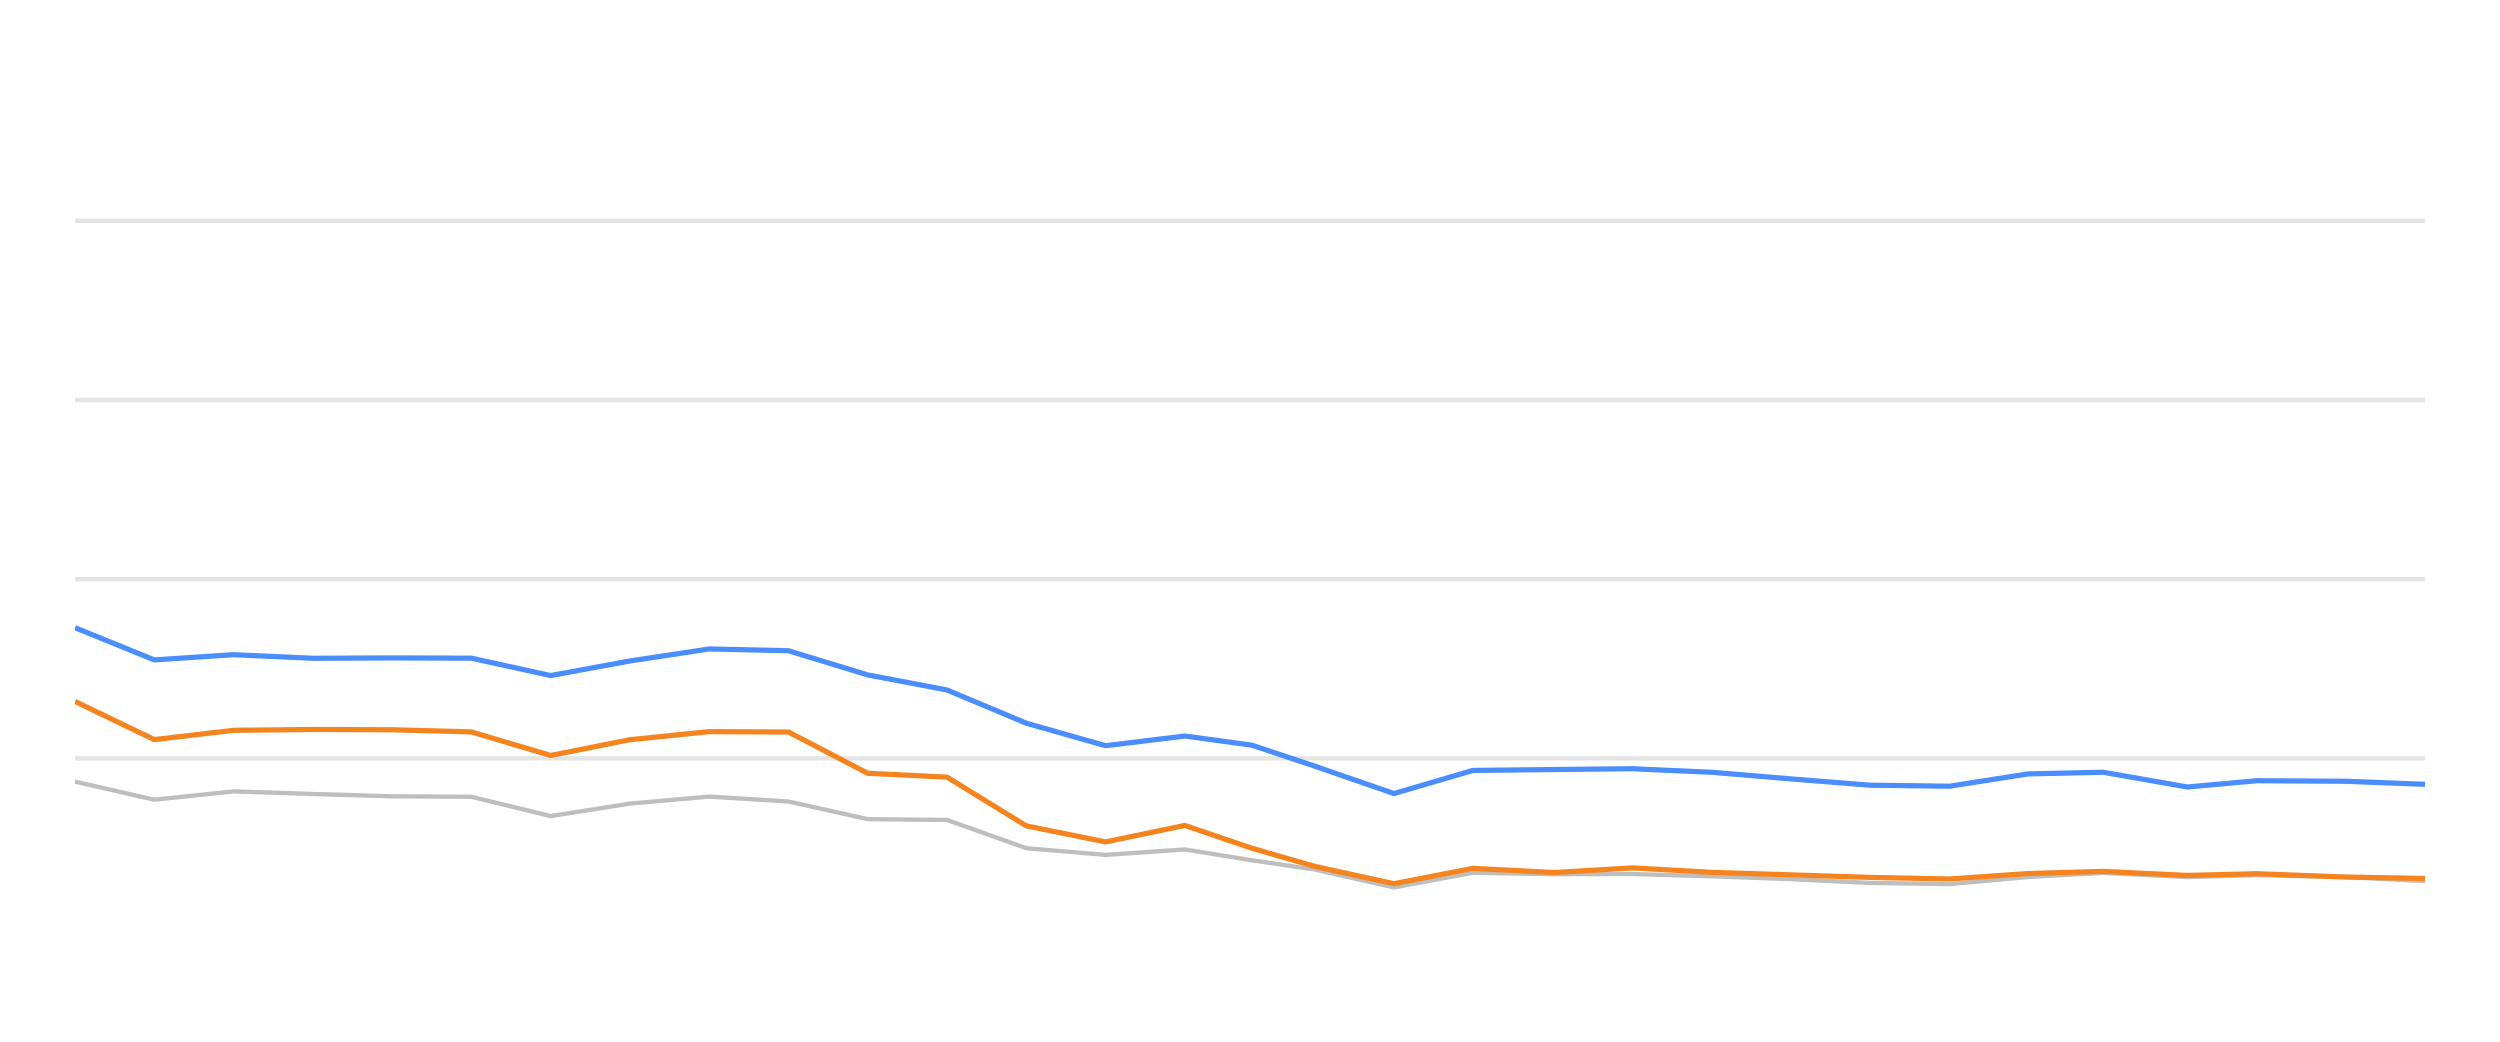
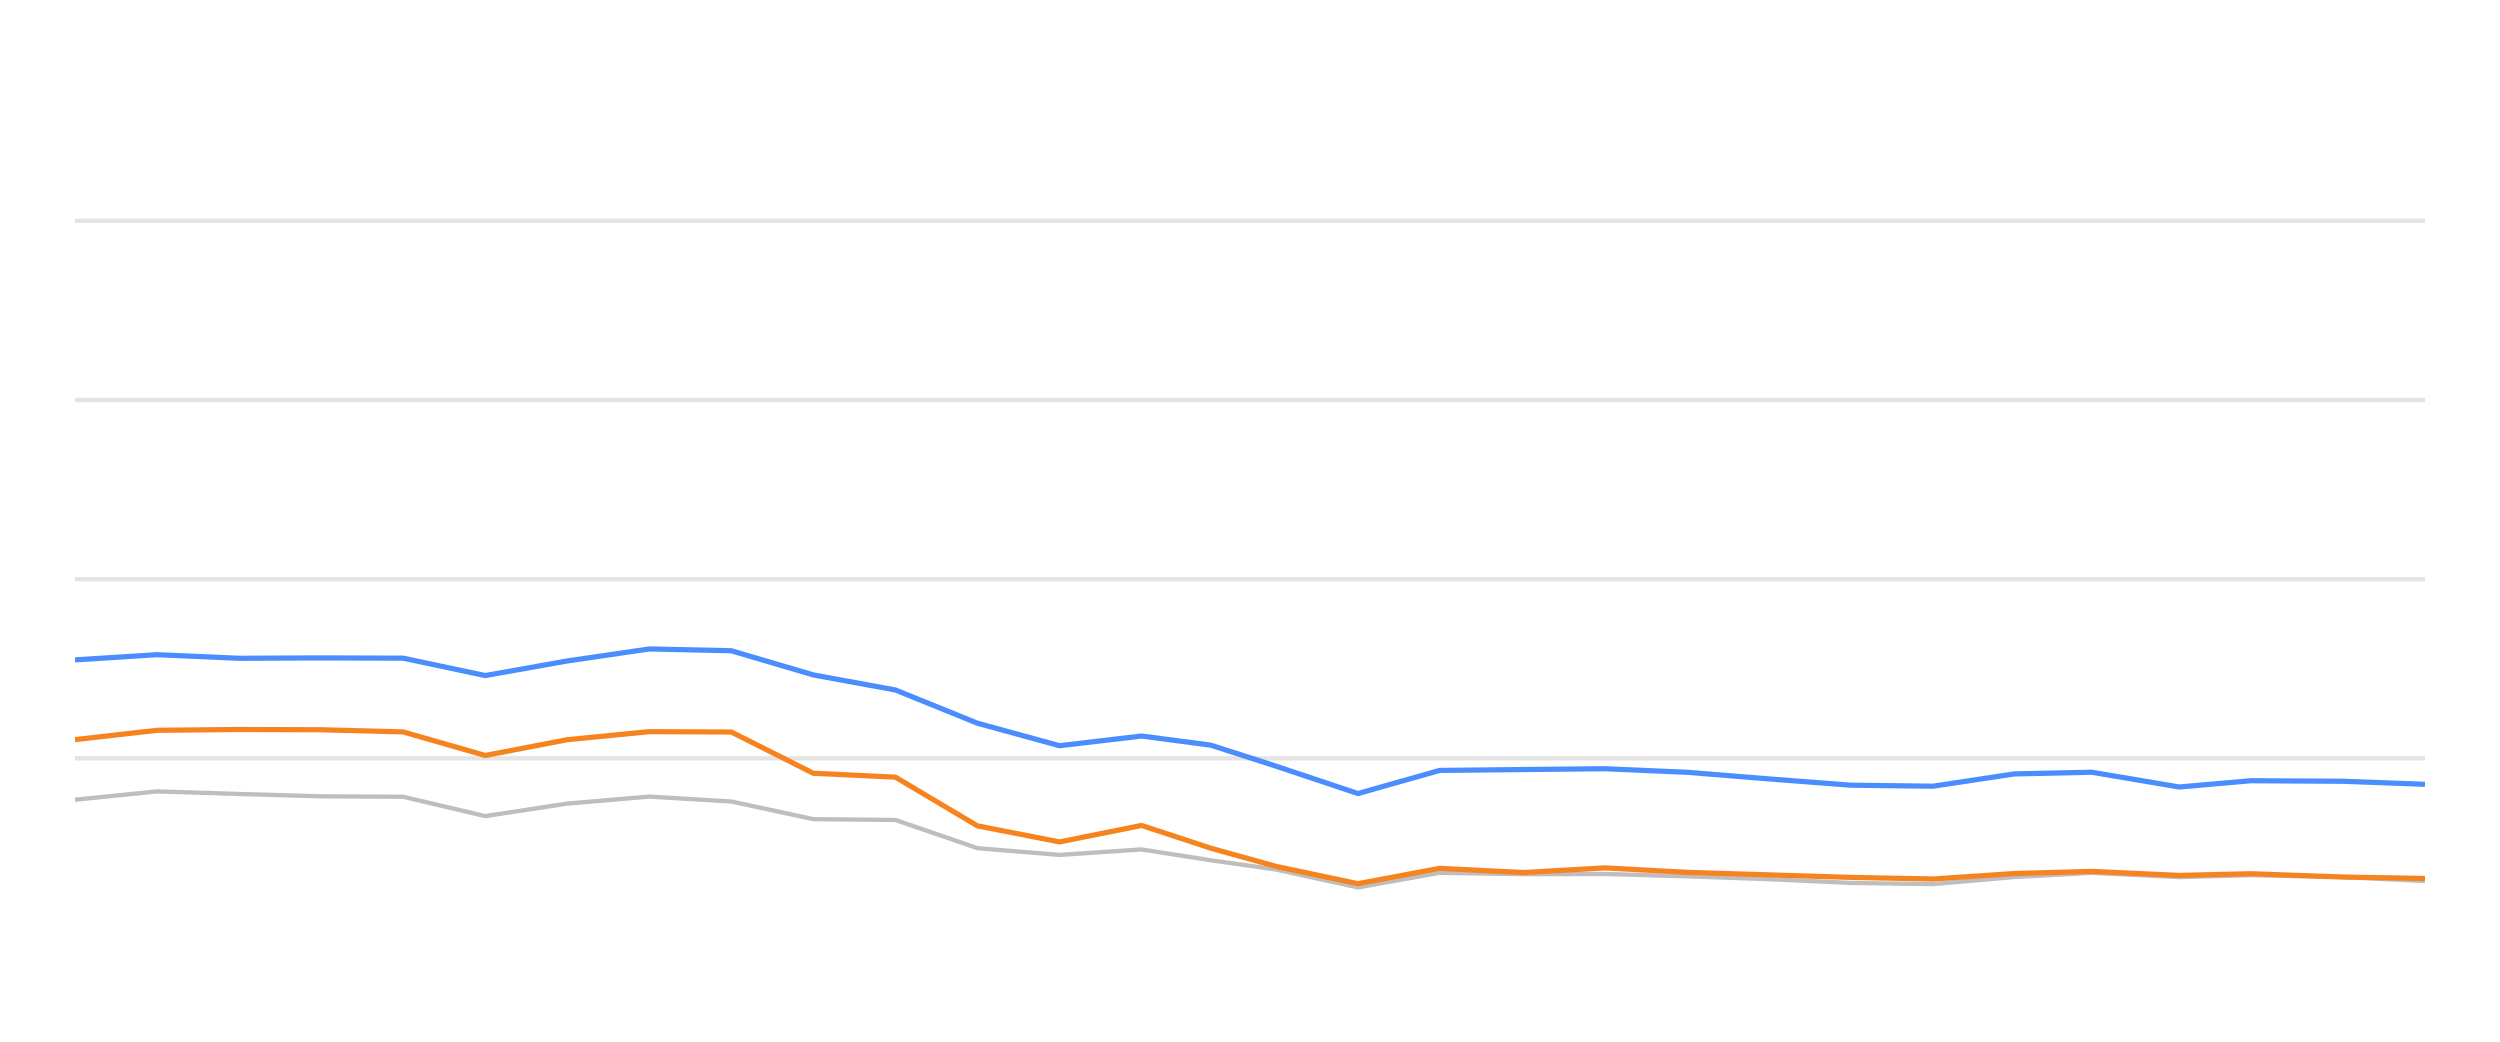
<svg xmlns="http://www.w3.org/2000/svg" width="288pt" height="120pt" viewBox="0 0 288 120" version="1.1">
  <defs>
    <style type="text/css">*{stroke-linejoin: round; stroke-linecap: butt}</style>
  </defs>
  <g id="figure_1">
    <g id="patch_1">
      <path d="M 0 120  L 288 120  L 288 0  L 0 0  L 0 120  z " style="fill: none; opacity: 0" />
    </g>
    <g id="axes_1">
      <g id="patch_2">
        <path d="M 8.64 108  L 279.36 108  L 279.36 4.8  L 8.64 4.8  L 8.64 108  z " style="fill: none" />
      </g>
      <g id="matplotlib.axis_1" />
      <g id="matplotlib.axis_2" />
      <g id="line2d_1">
-         <path d="M 8.64 87.36  L 279.36 87.36  " clip-path="url(#p004ffafb8b)" style="fill: none; stroke: #b2b2b2; stroke-opacity: 0.35; stroke-width: 0.5; stroke-linecap: square" />
+         <path d="M 8.64 87.36  L 279.36 87.36  " clip-path="url(#p8951e0c532)" style="fill: none; stroke: #b2b2b2; stroke-opacity: 0.35; stroke-width: 0.5; stroke-linecap: square" />
      </g>
      <g id="line2d_2">
-         <path d="M 8.64 66.72  L 279.36 66.72  " clip-path="url(#p004ffafb8b)" style="fill: none; stroke: #b2b2b2; stroke-opacity: 0.35; stroke-width: 0.5; stroke-linecap: square" />
+         <path d="M 8.64 66.72  L 279.36 66.72  " clip-path="url(#p8951e0c532)" style="fill: none; stroke: #b2b2b2; stroke-opacity: 0.35; stroke-width: 0.5; stroke-linecap: square" />
      </g>
      <g id="line2d_3">
-         <path d="M 8.64 46.08  L 279.36 46.08  " clip-path="url(#p004ffafb8b)" style="fill: none; stroke: #b2b2b2; stroke-opacity: 0.35; stroke-width: 0.5; stroke-linecap: square" />
+         <path d="M 8.64 46.08  L 279.36 46.08  " clip-path="url(#p8951e0c532)" style="fill: none; stroke: #b2b2b2; stroke-opacity: 0.35; stroke-width: 0.5; stroke-linecap: square" />
      </g>
      <g id="line2d_4">
-         <path d="M 8.64 25.44  L 279.36 25.44  " clip-path="url(#p004ffafb8b)" style="fill: none; stroke: #b2b2b2; stroke-opacity: 0.35; stroke-width: 0.5; stroke-linecap: square" />
+         <path d="M 8.64 25.44  L 279.36 25.44  " clip-path="url(#p8951e0c532)" style="fill: none; stroke: #b2b2b2; stroke-opacity: 0.35; stroke-width: 0.5; stroke-linecap: square" />
      </g>
      <g id="line2d_5">
-         <path d="M 8.64 90.043  L 17.772 92.128  L 26.904 91.168  L 36.036 91.467  L 45.168 91.736  L 54.3 91.787  L 63.432 94.016  L 72.564 92.572  L 81.696 91.767  L 90.829 92.334  L 99.961 94.367  L 109.093 94.46  L 118.225 97.711  L 127.357 98.485  L 136.489 97.855  L 144.198 99.104  L 151.455 100.167  L 160.583 102.231  L 169.676 100.549  L 179.017 100.704  L 188.073 100.683  L 197.258 100.951  L 206.371 101.282  L 215.47 101.715  L 224.599 101.849  L 233.621 101.034  L 242.272 100.549  L 251.989 101.044  L 259.974 100.817  L 270.239 101.034  L 279.36 101.498  " clip-path="url(#p004ffafb8b)" style="fill: none; stroke: #bebebe; stroke-width: 0.5; stroke-linecap: round" />
+         <path d="M 8.64 92.128  L 18.091 91.168  L 27.542 91.467  L 36.993 91.736  L 46.443 91.787  L 55.894 94.016  L 65.345 92.572  L 74.796 91.767  L 84.247 92.334  L 93.698 94.367  L 103.149 94.46  L 112.599 97.711  L 122.05 98.485  L 131.501 97.855  L 139.48 99.104  L 146.99 100.167  L 156.436 102.231  L 165.847 100.549  L 175.514 100.704  L 184.887 100.683  L 194.391 100.951  L 203.823 101.282  L 213.239 101.715  L 222.687 101.849  L 232.025 101.034  L 240.977 100.549  L 251.034 101.044  L 259.298 100.817  L 269.921 101.034  L 279.36 101.498  " clip-path="url(#p8951e0c532)" style="fill: none; stroke: #bebebe; stroke-width: 0.5; stroke-linecap: round" />
      </g>
      <g id="line2d_6">
-         <path d="M 8.64 72.313  L 17.772 76.018  L 26.904 75.42  L 36.036 75.833  L 45.168 75.791  L 54.3 75.822  L 63.432 77.824  L 72.564 76.142  L 81.696 74.759  L 90.829 74.966  L 99.961 77.752  L 109.093 79.486  L 118.225 83.315  L 127.357 85.905  L 136.489 84.79  L 144.198 85.843  L 151.455 88.258  L 160.583 91.416  L 169.676 88.753  L 179.017 88.65  L 188.073 88.557  L 197.258 88.97  L 206.371 89.734  L 215.47 90.456  L 224.599 90.57  L 233.621 89.156  L 242.272 88.96  L 251.989 90.662  L 259.974 89.94  L 270.239 90.002  L 279.36 90.353  " clip-path="url(#p004ffafb8b)" style="fill: none; stroke: #4a8dff; stroke-width: 0.6" />
+         <path d="M 8.64 76.018  L 18.091 75.42  L 27.542 75.833  L 36.993 75.791  L 46.443 75.822  L 55.894 77.824  L 65.345 76.142  L 74.796 74.759  L 84.247 74.966  L 93.698 77.752  L 103.149 79.486  L 112.599 83.315  L 122.05 85.905  L 131.501 84.79  L 139.48 85.843  L 146.99 88.258  L 156.436 91.416  L 165.847 88.753  L 175.514 88.65  L 184.887 88.557  L 194.391 88.97  L 203.823 89.734  L 213.239 90.456  L 222.687 90.57  L 232.025 89.156  L 240.977 88.96  L 251.034 90.662  L 259.298 89.94  L 269.921 90.002  L 279.36 90.353  " clip-path="url(#p8951e0c532)" style="fill: none; stroke: #4a8dff; stroke-width: 0.6" />
      </g>
      <g id="line2d_7">
-         <path d="M 8.64 80.807  L 17.772 85.203  L 26.904 84.13  L 36.036 84.037  L 45.168 84.068  L 54.3 84.316  L 63.432 87.03  L 72.564 85.213  L 81.696 84.285  L 90.829 84.326  L 99.961 89.083  L 109.093 89.527  L 118.225 95.141  L 127.357 96.989  L 136.489 95.09  L 144.198 97.711  L 151.455 99.806  L 160.583 101.798  L 169.676 100.033  L 179.017 100.518  L 188.073 99.981  L 197.258 100.497  L 206.371 100.786  L 215.47 101.075  L 224.599 101.261  L 233.621 100.632  L 242.272 100.384  L 251.989 100.848  L 259.974 100.652  L 270.239 101.034  L 279.36 101.199  " clip-path="url(#p004ffafb8b)" style="fill: none; stroke: #f5841e; stroke-width: 0.6" />
+         <path d="M 8.64 85.203  L 18.091 84.13  L 27.542 84.037  L 36.993 84.068  L 46.443 84.316  L 55.894 87.03  L 65.345 85.213  L 74.796 84.285  L 84.247 84.326  L 93.698 89.083  L 103.149 89.527  L 112.599 95.141  L 122.05 96.989  L 131.501 95.09  L 139.48 97.711  L 146.99 99.806  L 156.436 101.798  L 165.847 100.033  L 175.514 100.518  L 184.887 99.981  L 194.391 100.497  L 203.823 100.786  L 213.239 101.075  L 222.687 101.261  L 232.025 100.632  L 240.977 100.384  L 251.034 100.848  L 259.298 100.652  L 269.921 101.034  L 279.36 101.199  " clip-path="url(#p8951e0c532)" style="fill: none; stroke: #f5841e; stroke-width: 0.6" />
      </g>
    </g>
  </g>
  <defs>
-     <clipPath id="p004ffafb8b">
+     <clipPath id="p8951e0c532">
      <rect x="8.64" y="4.8" width="270.72" height="103.2" />
    </clipPath>
  </defs>
</svg>
